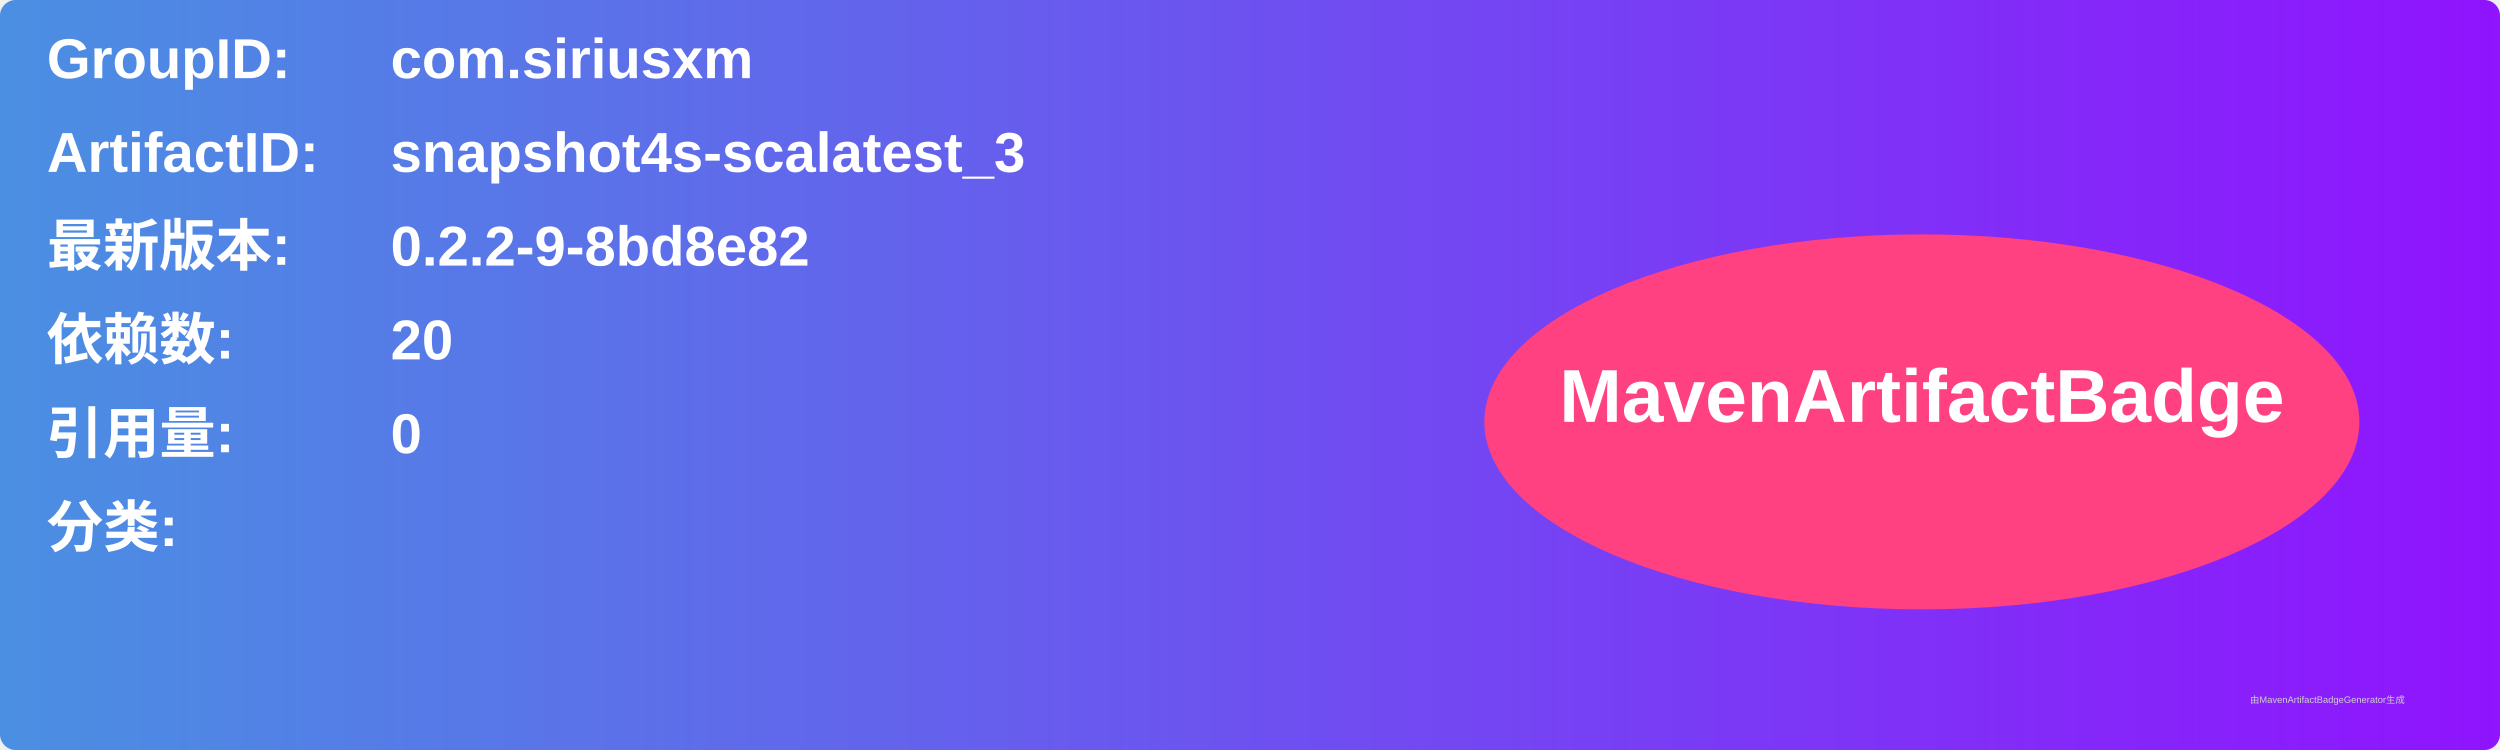
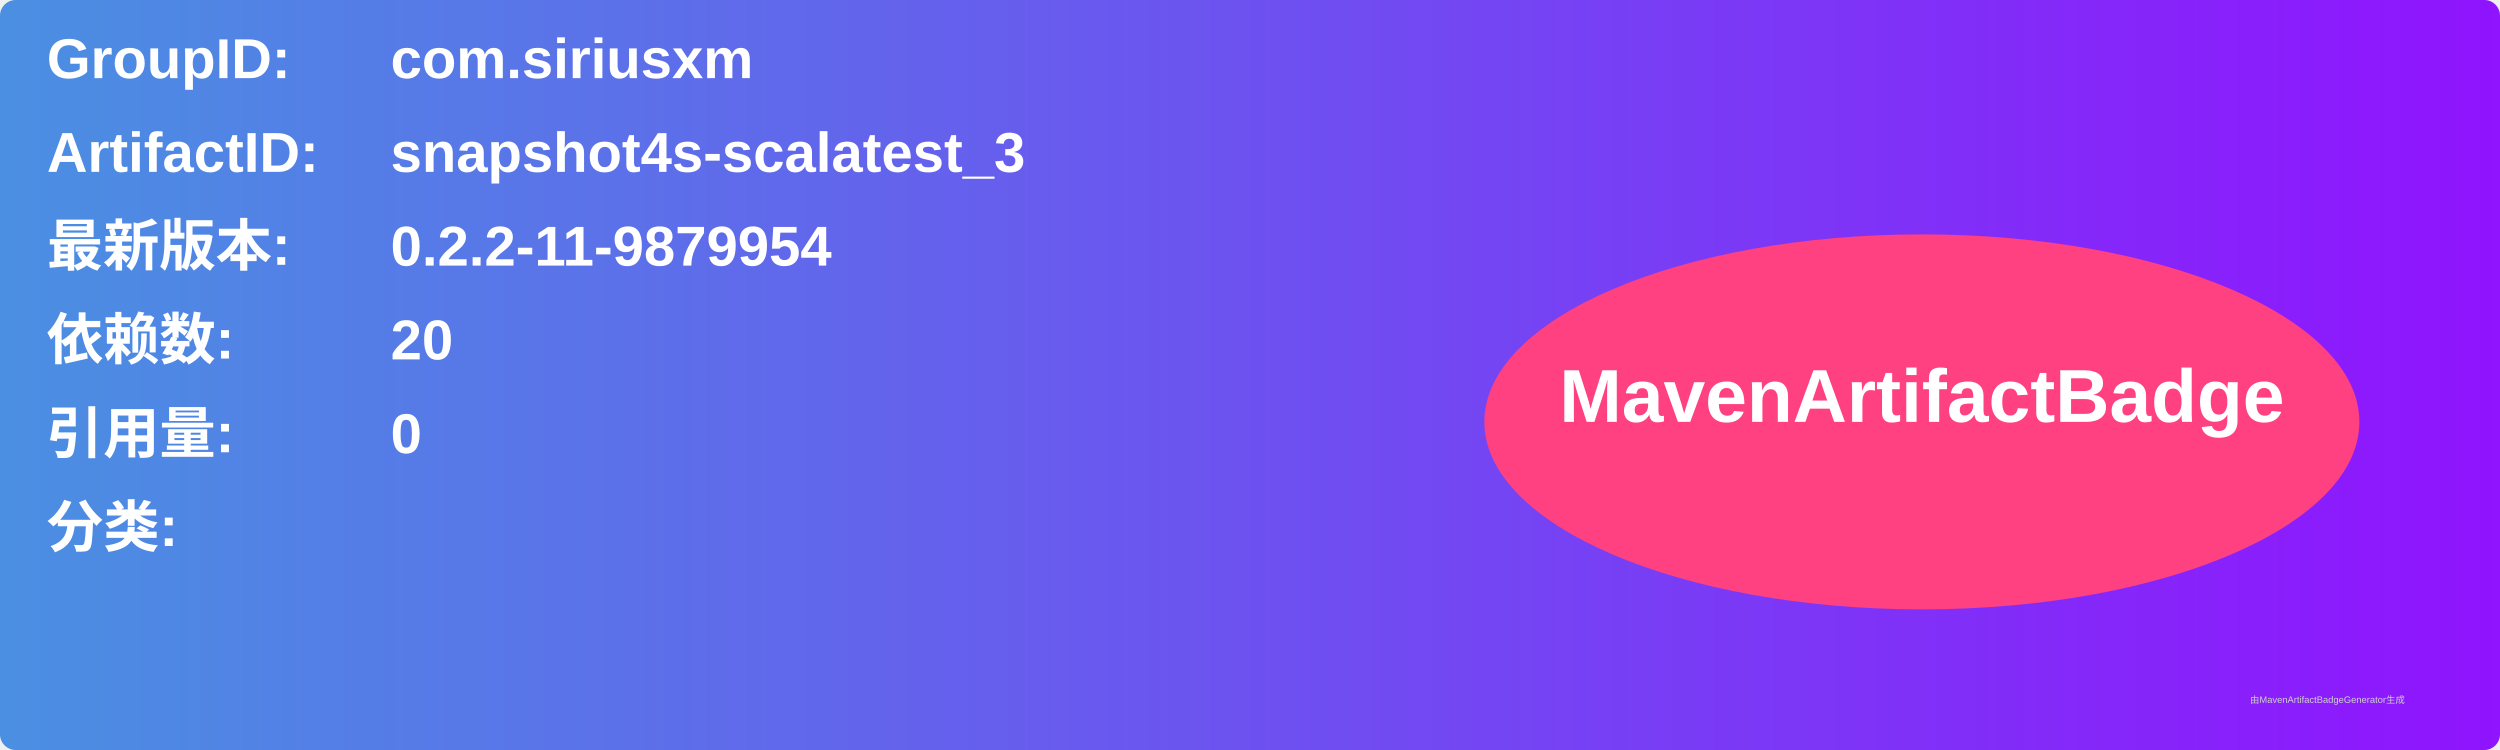
<svg xmlns="http://www.w3.org/2000/svg" width="800" height="240" viewBox="0 0 800 240">
  <linearGradient id="grad" x1="0%" y1="0%" x2="100%" y2="0%">
    <stop offset="0%" stop-color="#4a90e2" />
    <stop offset="100%" stop-color="#9013fe" />
  </linearGradient>
  <rect width="100%" height="100%" rx="5" ry="5" fill="url(#grad)" />
  <g transform="translate(15, 15)">
    <text x="0" y="10" font-family="Arial" font-size="18" fill="white" font-weight="bold" width="260">GroupID:</text>
    <text x="110" y="10" font-family="Arial" font-size="18" fill="white" font-weight="bold" width="460">com.siriusxm</text>
    <text x="0" y="40" font-family="Arial" font-size="18" fill="white" font-weight="bold" width="260">ArtifactID:</text>
    <text x="110" y="40" font-family="Arial" font-size="18" fill="white" font-weight="bold" width="460">snapshot4s-scalatest_3</text>
    <text x="0" y="70" font-family="Arial" font-size="18" fill="white" font-weight="bold">最新版本:</text>
    <text x="110" y="70" font-family="Arial" font-size="18" fill="white" font-weight="bold">
-       <tspan font-weight="bold">0.2.2-9-8bd8e82</tspan>
+       <tspan font-weight="bold">0.2.2-11-9879954</tspan>
    </text>
    <text x="0" y="100" font-family="Arial" font-size="18" fill="white" font-weight="bold">依赖数: </text>
    <text x="110" y="100" font-family="Arial" font-size="18" fill="white">
      <tspan font-weight="bold">20</tspan>
    </text>
    <text x="0" y="130" font-family="Arial" font-size="18" fill="white" font-weight="bold">引用量: </text>
    <text x="110" y="130" font-family="Arial" font-size="18" fill="white">
      <tspan font-weight="bold">0</tspan>
    </text>
    <text x="0" y="160" font-family="Arial" font-size="18" fill="white" font-weight="bold">分类:</text>
    <text x="10" y="190" font-family="Arial" font-size="10" fill="white">
      <tspan font-weight="bold" />
    </text>
    <ellipse cx="600" cy="120" rx="140" ry="60" fill="#ff4081" />
    <text x="600" y="120" text-anchor="middle" font-family="Arial" font-size="24" fill="white" font-weight="bold">MavenArtifactBadge</text>
  </g>
  <text x="720" y="225" font-family="Arial" font-size="3" fill="#d0d0d0">由MavenArtifactBadgeGenerator生成</text>
</svg>
